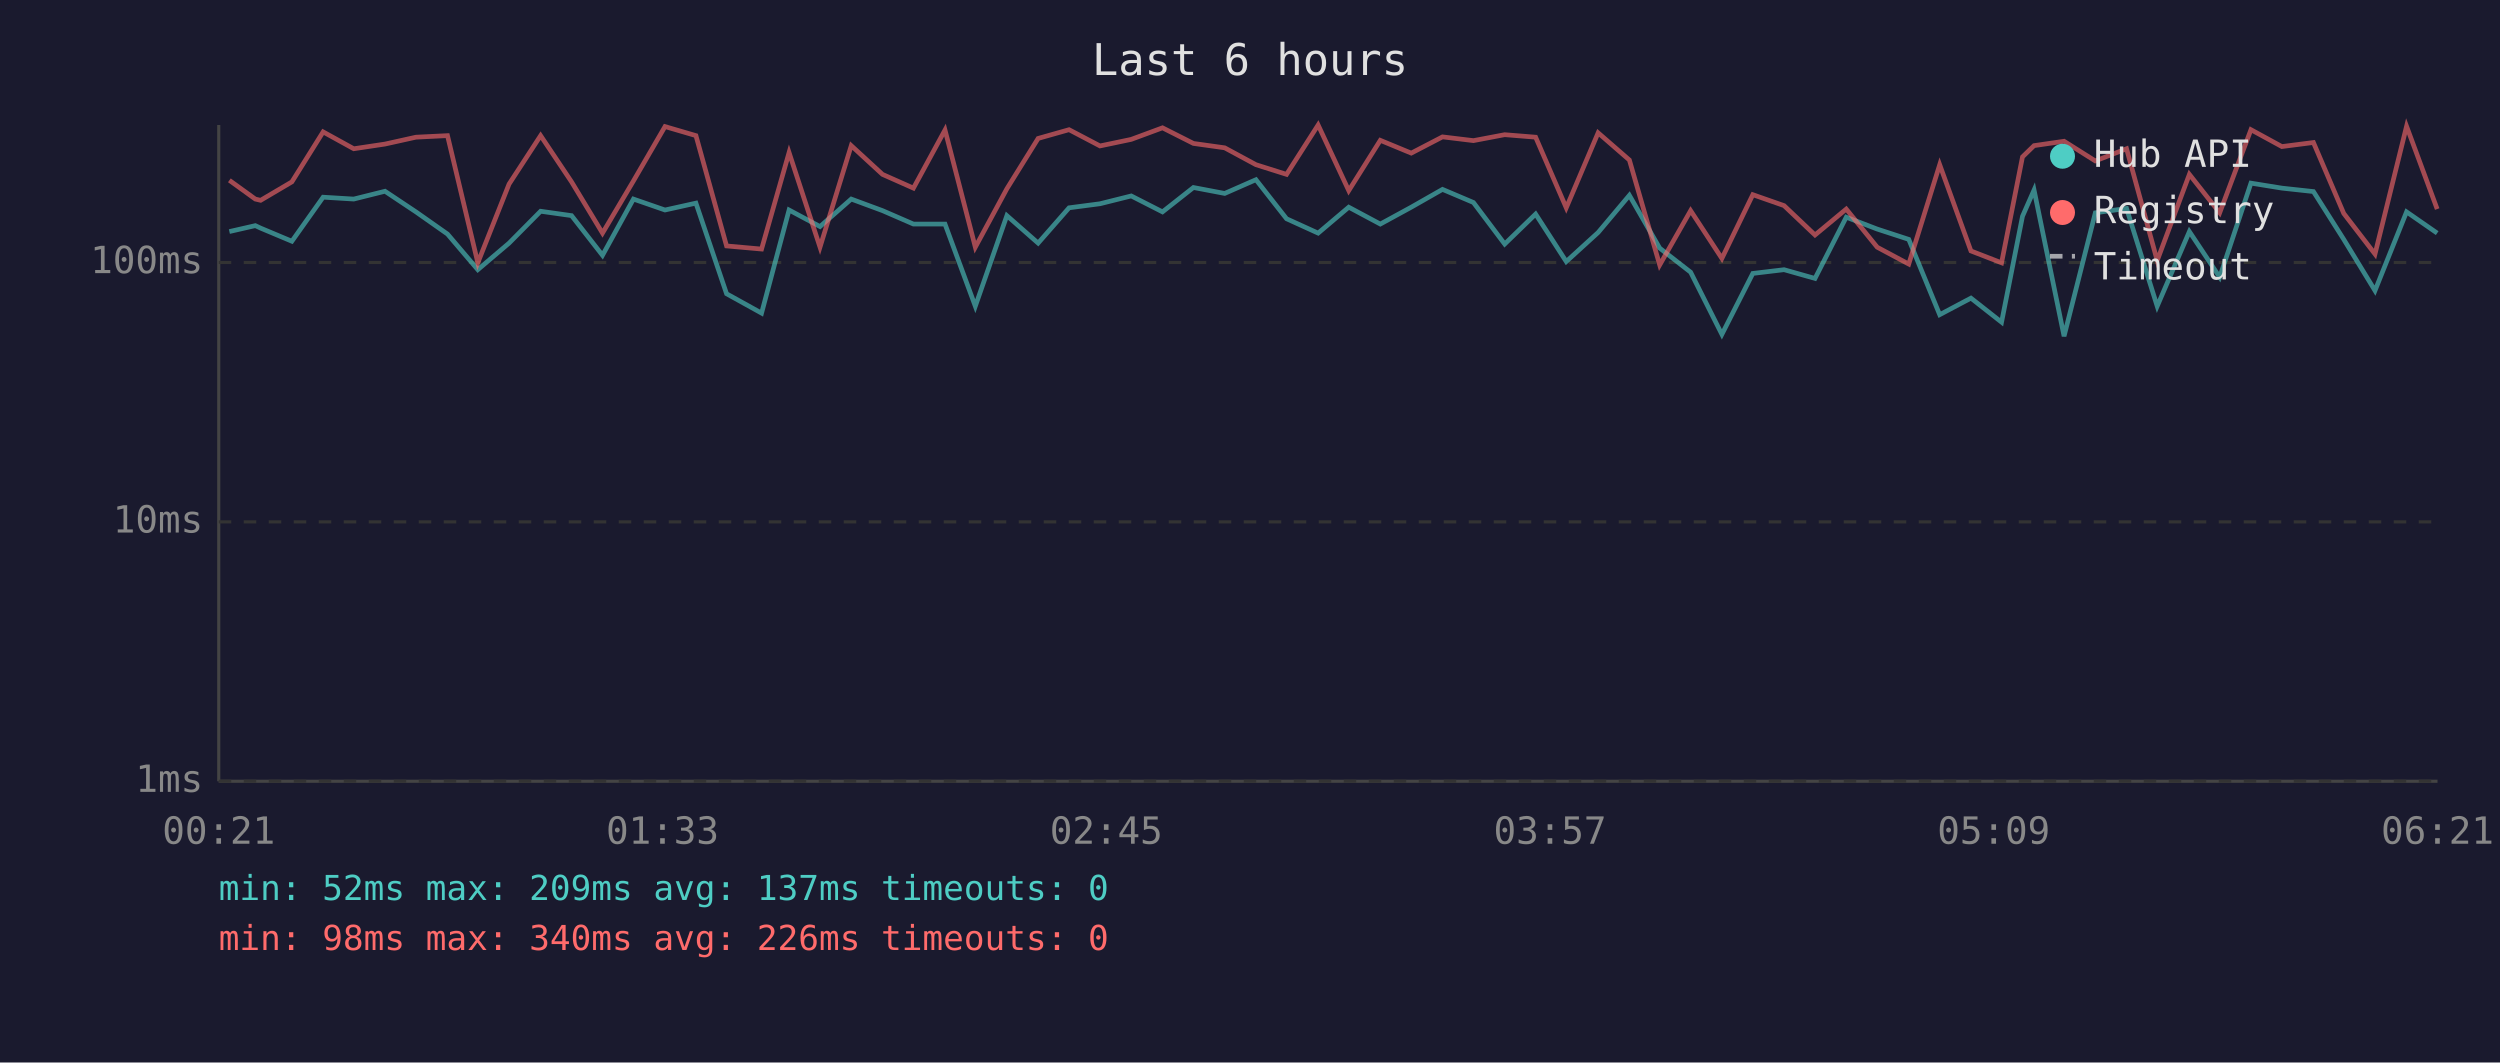
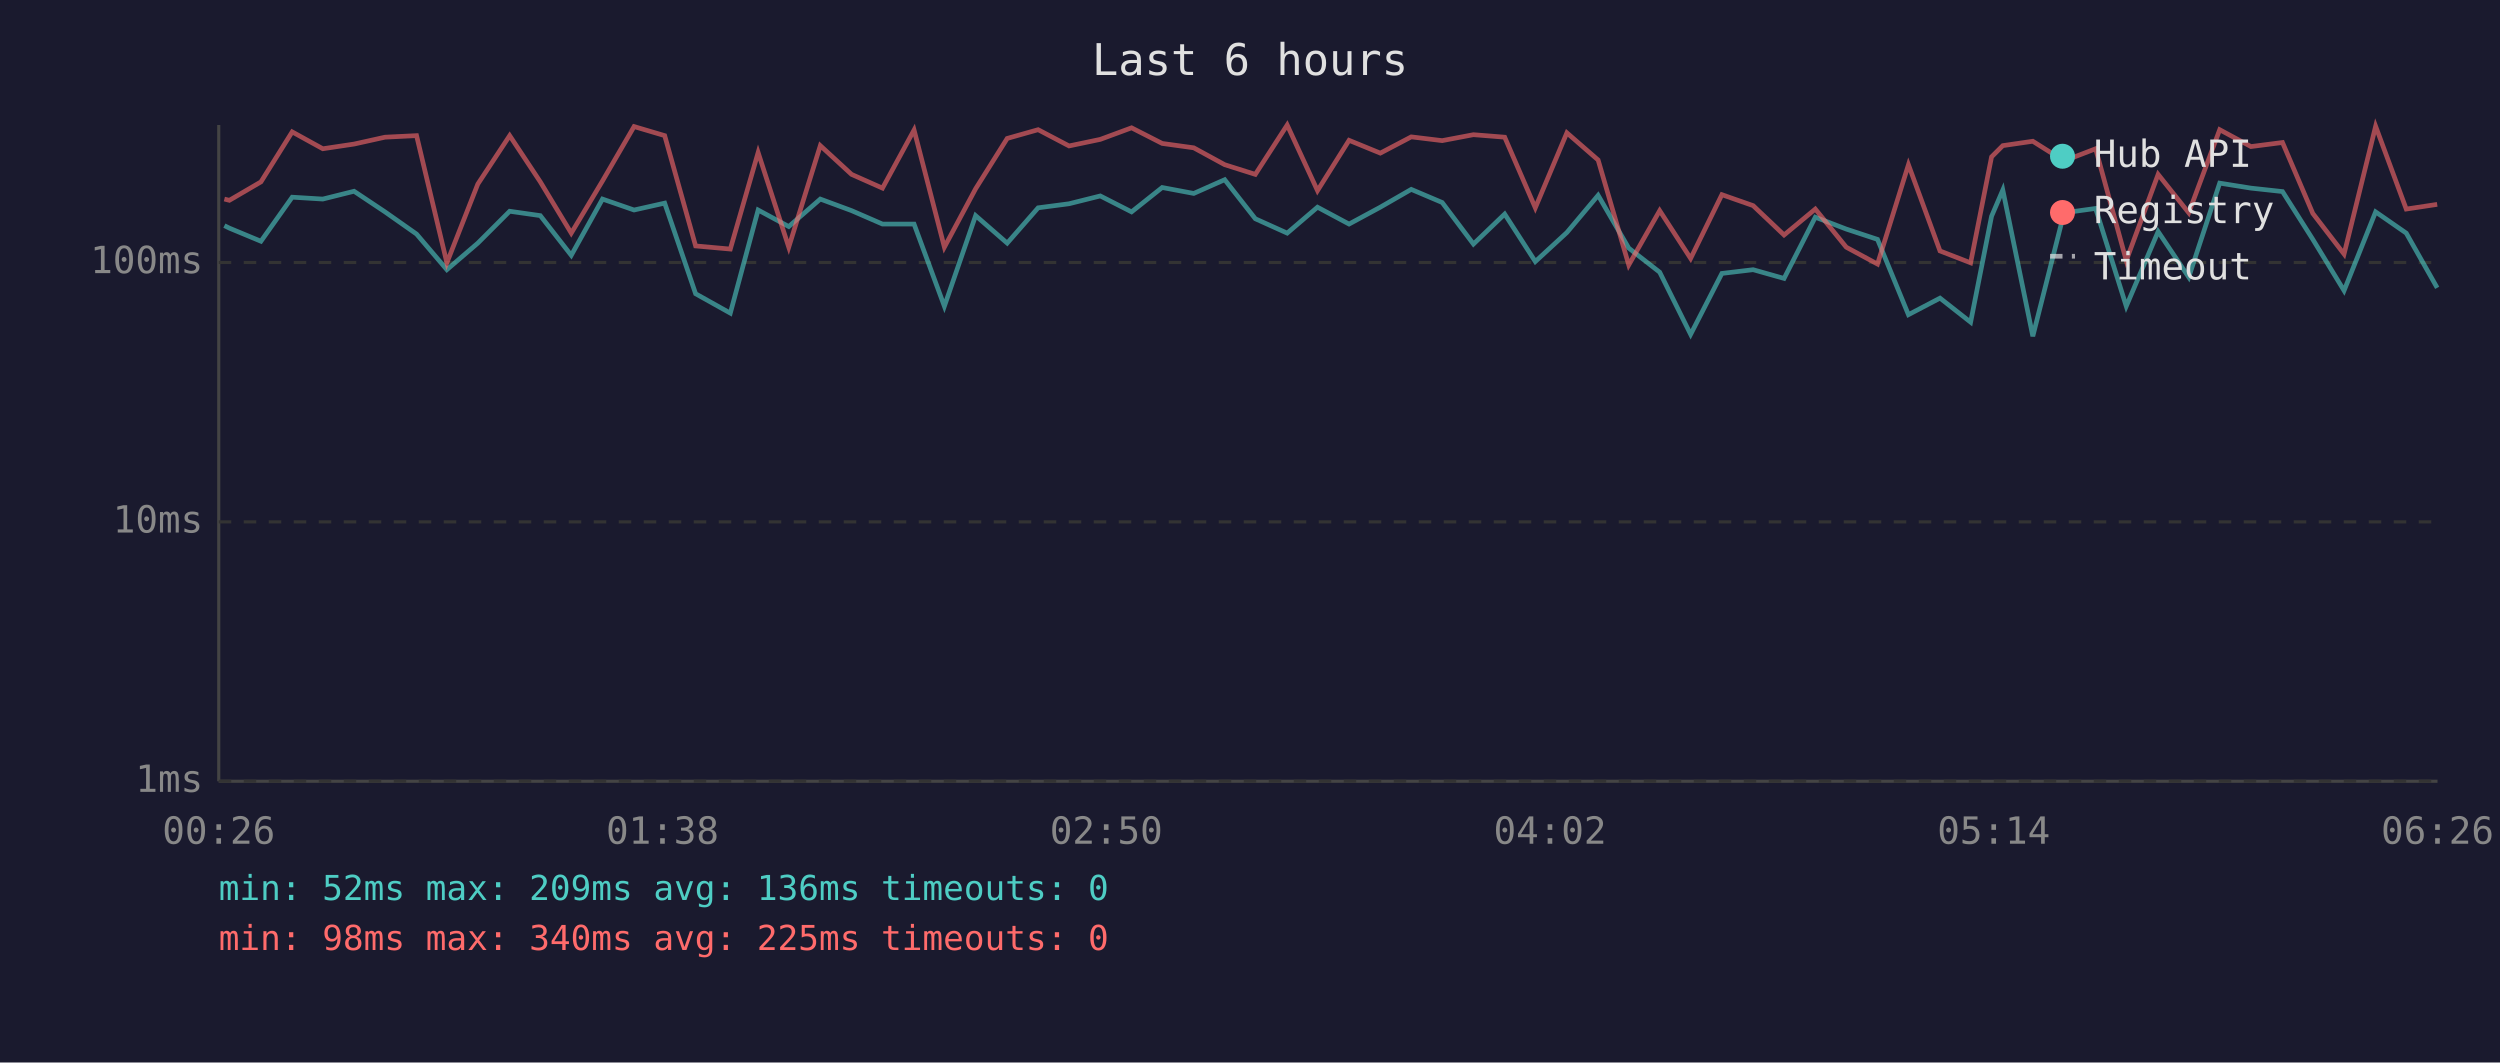
<svg xmlns="http://www.w3.org/2000/svg" viewBox="0 0 800 340" font-family="monospace" font-size="12">
  <rect width="800" height="340" fill="#1a1a2e" />
  <text x="400" y="24" fill="#e0e0e0" font-size="14" text-anchor="middle">Last 6 hours</text>
  <line x1="70" y1="40" x2="70" y2="250" stroke="#444" stroke-width="1" />
  <line x1="70" y1="250" x2="780" y2="250" stroke="#444" stroke-width="1" />
  <line x1="70" y1="250" x2="780" y2="250" stroke="#333" stroke-width="1" stroke-dasharray="4" />
  <text x="65" y="250" fill="#888" text-anchor="end" dominant-baseline="middle">1ms</text>
  <line x1="70" y1="167" x2="780" y2="167" stroke="#333" stroke-width="1" stroke-dasharray="4" />
  <text x="65" y="167" fill="#888" text-anchor="end" dominant-baseline="middle">10ms</text>
  <line x1="70" y1="84" x2="780" y2="84" stroke="#333" stroke-width="1" stroke-dasharray="4" />
  <text x="65" y="84" fill="#888" text-anchor="end" dominant-baseline="middle">100ms</text>
-   <text x="70" y="270" fill="#888" text-anchor="middle">00:21</text>
-   <text x="212" y="270" fill="#888" text-anchor="middle">01:33</text>
-   <text x="354" y="270" fill="#888" text-anchor="middle">02:45</text>
-   <text x="496" y="270" fill="#888" text-anchor="middle">03:57</text>
-   <text x="638" y="270" fill="#888" text-anchor="middle">05:09</text>
-   <text x="780" y="270" fill="#888" text-anchor="middle">06:21</text>
-   <polyline points="73.4,74.1 81.7,72.2 83.4,73.0 93.4,77.2 103.4,63.1 113.2,63.7 123.2,61.2 133.1,67.8 143.2,74.9 152.9,86.3 162.9,77.8 173.0,67.6 182.9,69.0 192.8,81.7 202.7,63.7 212.8,67.2 222.7,65.0 232.5,94.0 243.7,100.2 252.5,67.2 262.4,72.5 272.4,63.7 282.4,67.4 292.3,71.7 302.4,71.7 312.1,98.0 322.2,69.0 332.2,77.8 342.1,66.5 352.0,65.2 362.0,62.7 372.0,67.8 381.9,60.0 391.9,61.9 401.9,57.5 411.7,70.0 421.8,74.6 431.6,66.3 441.7,71.7 451.6,66.3 461.6,60.6 471.5,64.8 481.5,78.1 491.4,68.5 501.2,83.7 511.4,74.4 521.4,62.5 531.1,79.4 541.0,87.1 551.0,107.0 560.9,87.5 570.9,86.3 580.8,89.1 590.8,69.5 600.7,73.3 610.8,76.6 620.7,100.7 630.7,95.4 640.5,103.1 647.2,69.2 650.9,60.8 660.5,107.6 670.5,68.1 680.5,66.7 690.3,98.0 700.6,74.1 710.3,88.7 720.3,58.6 730.2,60.2 740.3,61.3 750.0,76.6 760.0,93.0 770.1,67.8 779.9,74.6" fill="none" stroke="#4ecdc4" stroke-width="1.5" opacity="0.6" />
-   <polyline points="73.4,57.7 81.7,63.7 83.4,64.1 93.4,58.2 103.4,42.2 113.2,47.6 123.2,46.1 133.1,43.9 143.2,43.4 152.9,84.1 162.9,58.9 173.0,43.4 182.9,58.2 192.8,74.6 202.7,57.9 212.8,40.5 222.7,43.4 232.5,78.7 243.7,79.7 252.5,48.8 262.4,79.1 272.4,46.6 282.4,55.8 292.3,60.2 302.4,41.6 312.1,79.1 322.2,60.4 332.2,44.3 342.1,41.5 352.0,46.7 362.0,44.6 372.0,40.9 381.9,45.9 391.9,47.3 401.9,52.7 411.7,55.8 421.8,40.0 431.6,61.0 441.7,44.9 451.6,49.0 461.6,43.8 471.5,45.0 481.5,43.1 491.4,43.9 501.2,66.5 511.4,42.5 521.4,51.2 531.1,84.8 541.0,67.4 551.0,82.7 560.9,62.3 570.9,65.8 580.8,75.2 590.8,66.9 600.7,79.1 610.8,84.5 620.7,52.7 630.7,80.3 640.5,84.1 647.2,50.2 650.9,46.6 660.5,45.2 670.5,51.5 680.5,47.6 690.3,83.4 700.6,55.8 710.3,68.1 720.3,41.5 730.2,46.9 740.3,45.6 750.0,68.3 760.0,81.3 770.1,40.4 779.9,66.9" fill="none" stroke="#ff6b6b" stroke-width="1.5" opacity="0.6" />
+   <text x="70" y="270" fill="#888" text-anchor="middle">00:26</text>
+   <text x="212" y="270" fill="#888" text-anchor="middle">01:38</text>
+   <text x="354" y="270" fill="#888" text-anchor="middle">02:50</text>
+   <text x="496" y="270" fill="#888" text-anchor="middle">04:02</text>
+   <text x="638" y="270" fill="#888" text-anchor="middle">05:14</text>
+   <text x="780" y="270" fill="#888" text-anchor="middle">06:26</text>
+   <polyline points="71.8,72.2 73.4,73.0 83.5,77.2 93.5,63.1 103.3,63.7 113.3,61.2 123.2,67.8 133.3,74.9 143.0,86.3 152.9,77.8 163.1,67.6 172.9,69.0 182.8,81.7 192.8,63.7 202.9,67.2 212.7,65.0 222.6,94.0 233.7,100.2 242.6,67.2 252.4,72.5 262.5,63.7 272.5,67.4 282.4,71.7 292.5,71.7 302.2,98.0 312.2,69.0 322.3,77.8 332.2,66.5 342.1,65.2 352.1,62.7 362.1,67.8 371.9,60.0 382.0,61.9 391.9,57.5 401.7,70.0 411.9,74.6 421.6,66.3 431.7,71.7 441.7,66.3 451.6,60.6 461.5,64.8 471.5,78.1 481.5,68.5 491.3,83.7 501.4,74.4 511.4,62.5 521.2,79.4 531.1,87.1 541.0,107.0 551.0,87.5 561.0,86.3 570.9,89.1 580.9,69.5 590.8,73.3 600.8,76.6 610.7,100.7 620.8,95.4 630.6,103.1 637.3,69.2 640.9,60.8 650.5,107.6 660.5,68.1 670.6,66.7 680.4,98.0 690.6,74.1 700.4,88.7 710.3,58.6 720.3,60.2 730.4,61.3 740.1,76.6 750.1,93.0 760.2,67.8 770.0,74.6 779.9,92.1" fill="none" stroke="#4ecdc4" stroke-width="1.5" opacity="0.6" />
+   <polyline points="71.8,63.7 73.4,64.1 83.5,58.2 93.5,42.2 103.3,47.6 113.3,46.1 123.2,43.9 133.3,43.4 143.0,84.1 152.9,58.9 163.1,43.4 172.9,58.2 182.8,74.6 192.8,57.9 202.9,40.5 212.7,43.4 222.6,78.7 233.7,79.7 242.6,48.8 252.4,79.1 262.5,46.6 272.5,55.8 282.4,60.2 292.5,41.6 302.2,79.1 312.2,60.4 322.3,44.3 332.2,41.5 342.1,46.7 352.1,44.6 362.1,40.9 371.9,45.9 382.0,47.3 391.9,52.7 401.7,55.8 411.9,40.0 421.6,61.0 431.7,44.9 441.7,49.0 451.6,43.8 461.5,45.0 471.5,43.1 481.5,43.9 491.3,66.5 501.4,42.5 511.4,51.2 521.2,84.8 531.1,67.4 541.0,82.7 551.0,62.3 561.0,65.8 570.9,75.2 580.9,66.9 590.8,79.1 600.8,84.5 610.7,52.7 620.8,80.3 630.6,84.1 637.3,50.2 640.9,46.6 650.5,45.2 660.5,51.5 670.6,47.6 680.4,83.4 690.6,55.8 700.4,68.1 710.3,41.5 720.3,46.9 730.4,45.6 740.1,68.3 750.1,81.3 760.2,40.4 770.0,66.9 779.9,65.4" fill="none" stroke="#ff6b6b" stroke-width="1.5" opacity="0.6" />
  <circle cx="660" cy="50" r="4" fill="#4ecdc4" />
  <text x="670" y="50" fill="#e0e0e0" dominant-baseline="middle">Hub API</text>
  <circle cx="660" cy="68" r="4" fill="#ff6b6b" />
  <text x="670" y="68" fill="#e0e0e0" dominant-baseline="middle">Registry</text>
  <line x1="656" y1="82" x2="664" y2="82" stroke="#e0e0e0" stroke-width="1.5" stroke-dasharray="4,3" opacity="0.7" />
  <text x="670" y="86" fill="#e0e0e0" dominant-baseline="middle">Timeout</text>
-   <text x="70" y="288" fill="#4ecdc4" font-size="11">min: 52ms  max: 209ms  avg: 137ms  timeouts: 0</text>
-   <text x="70" y="304" fill="#ff6b6b" font-size="11">min: 98ms  max: 340ms  avg: 226ms  timeouts: 0</text>
+   <text x="70" y="288" fill="#4ecdc4" font-size="11">min: 52ms  max: 209ms  avg: 136ms  timeouts: 0</text>
+   <text x="70" y="304" fill="#ff6b6b" font-size="11">min: 98ms  max: 340ms  avg: 225ms  timeouts: 0</text>
</svg>
